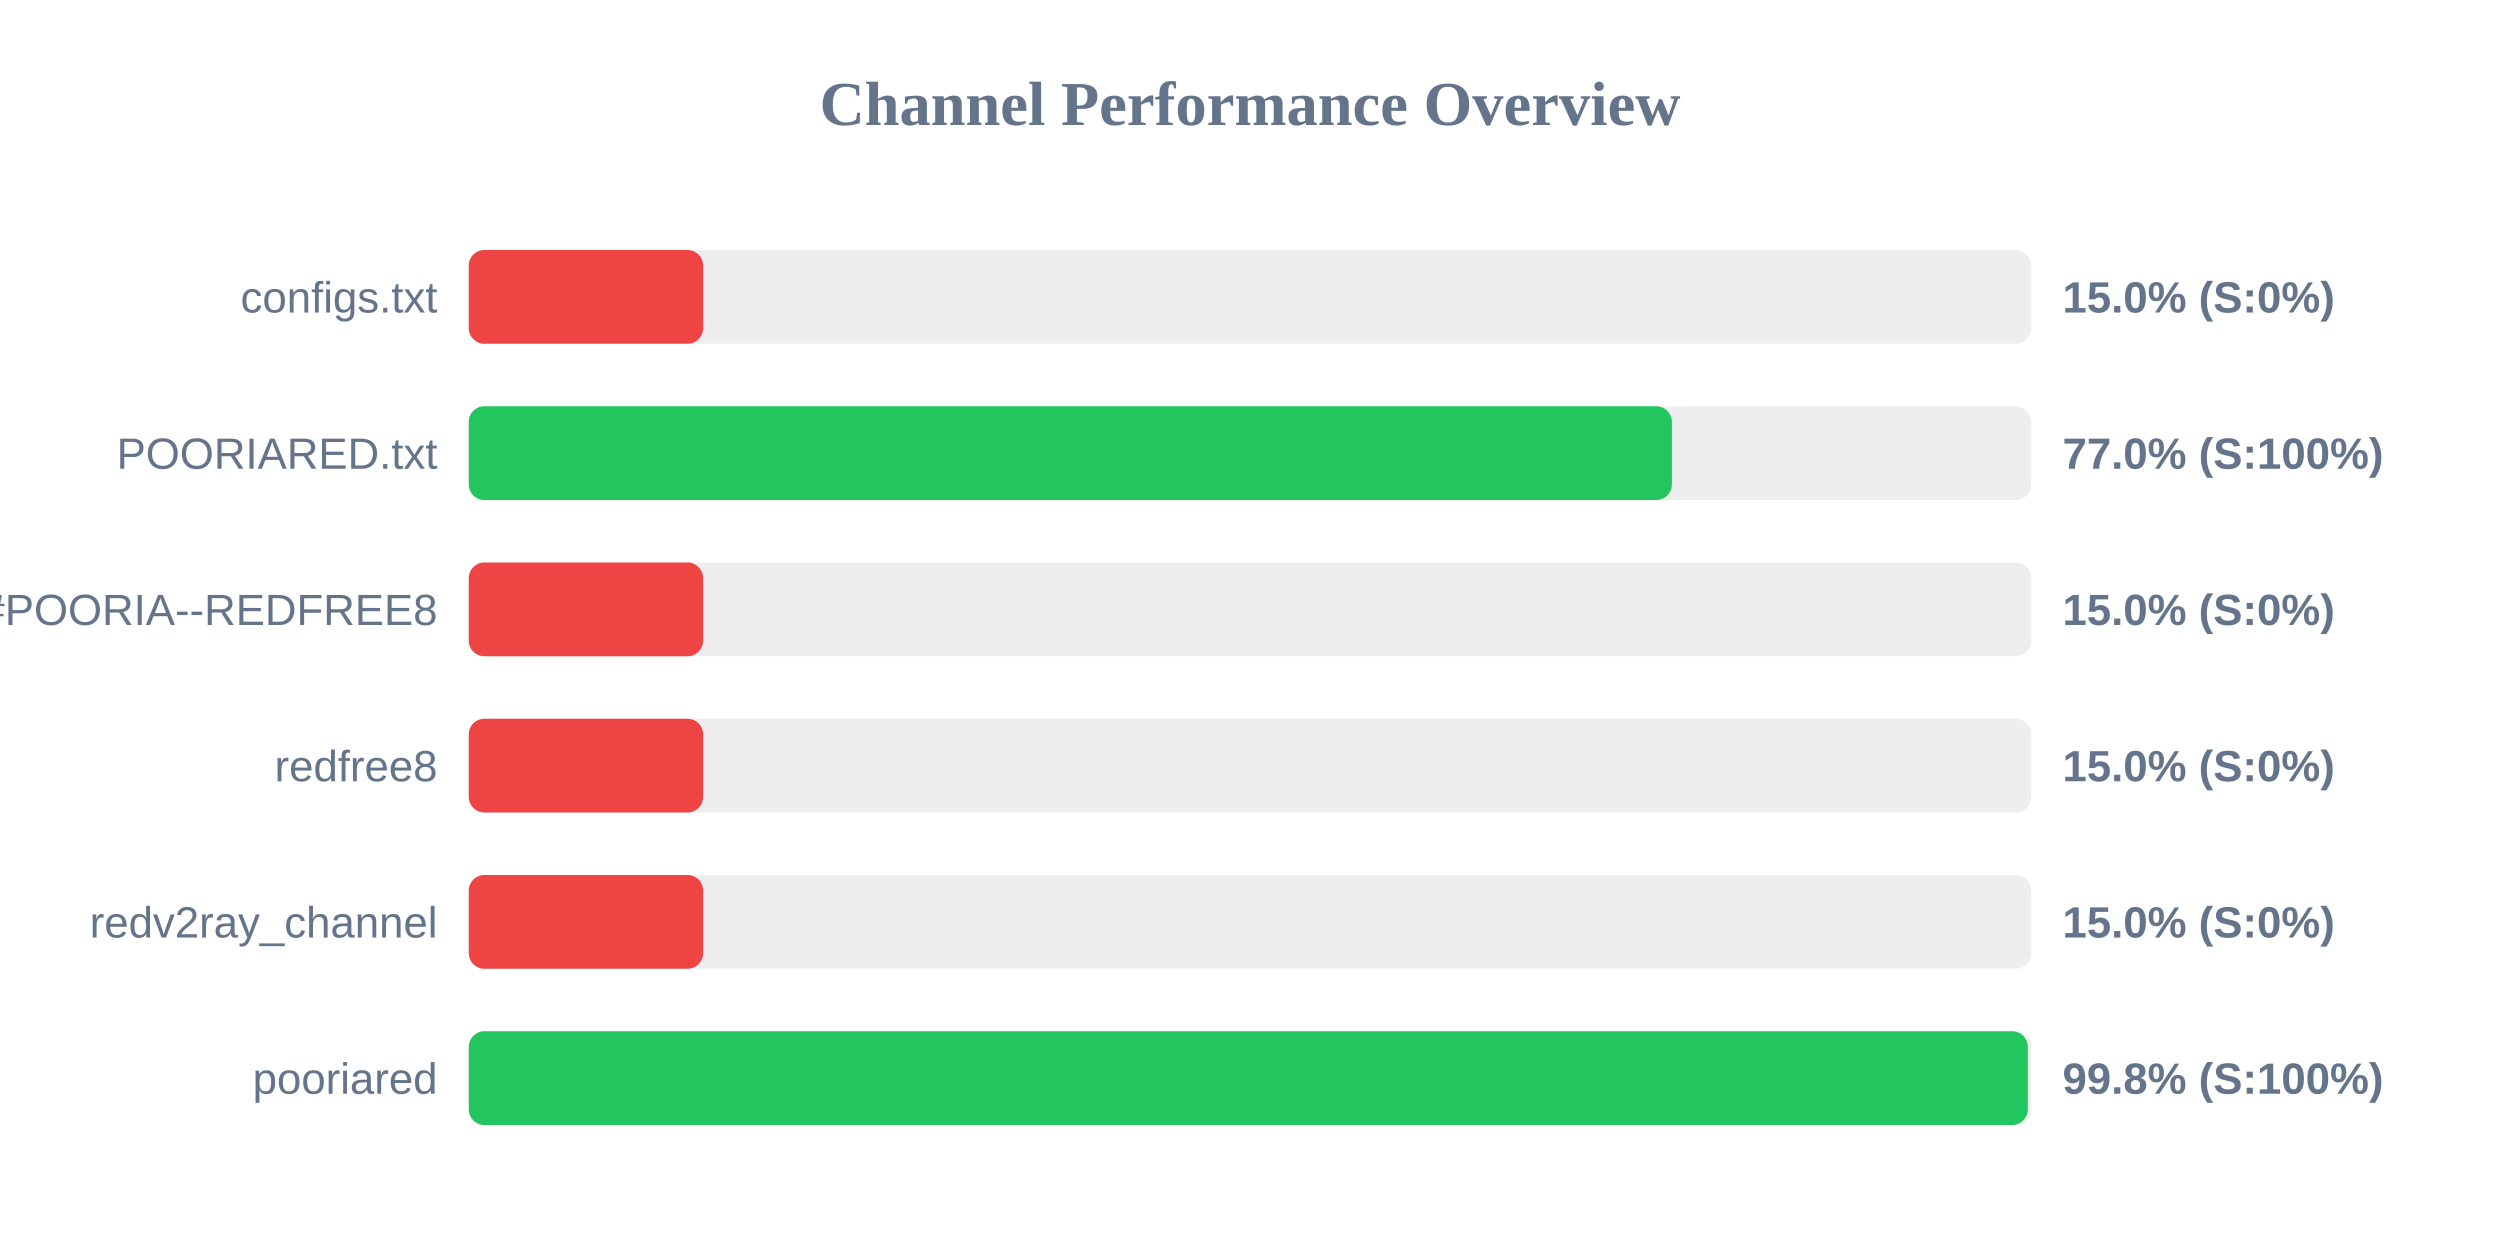
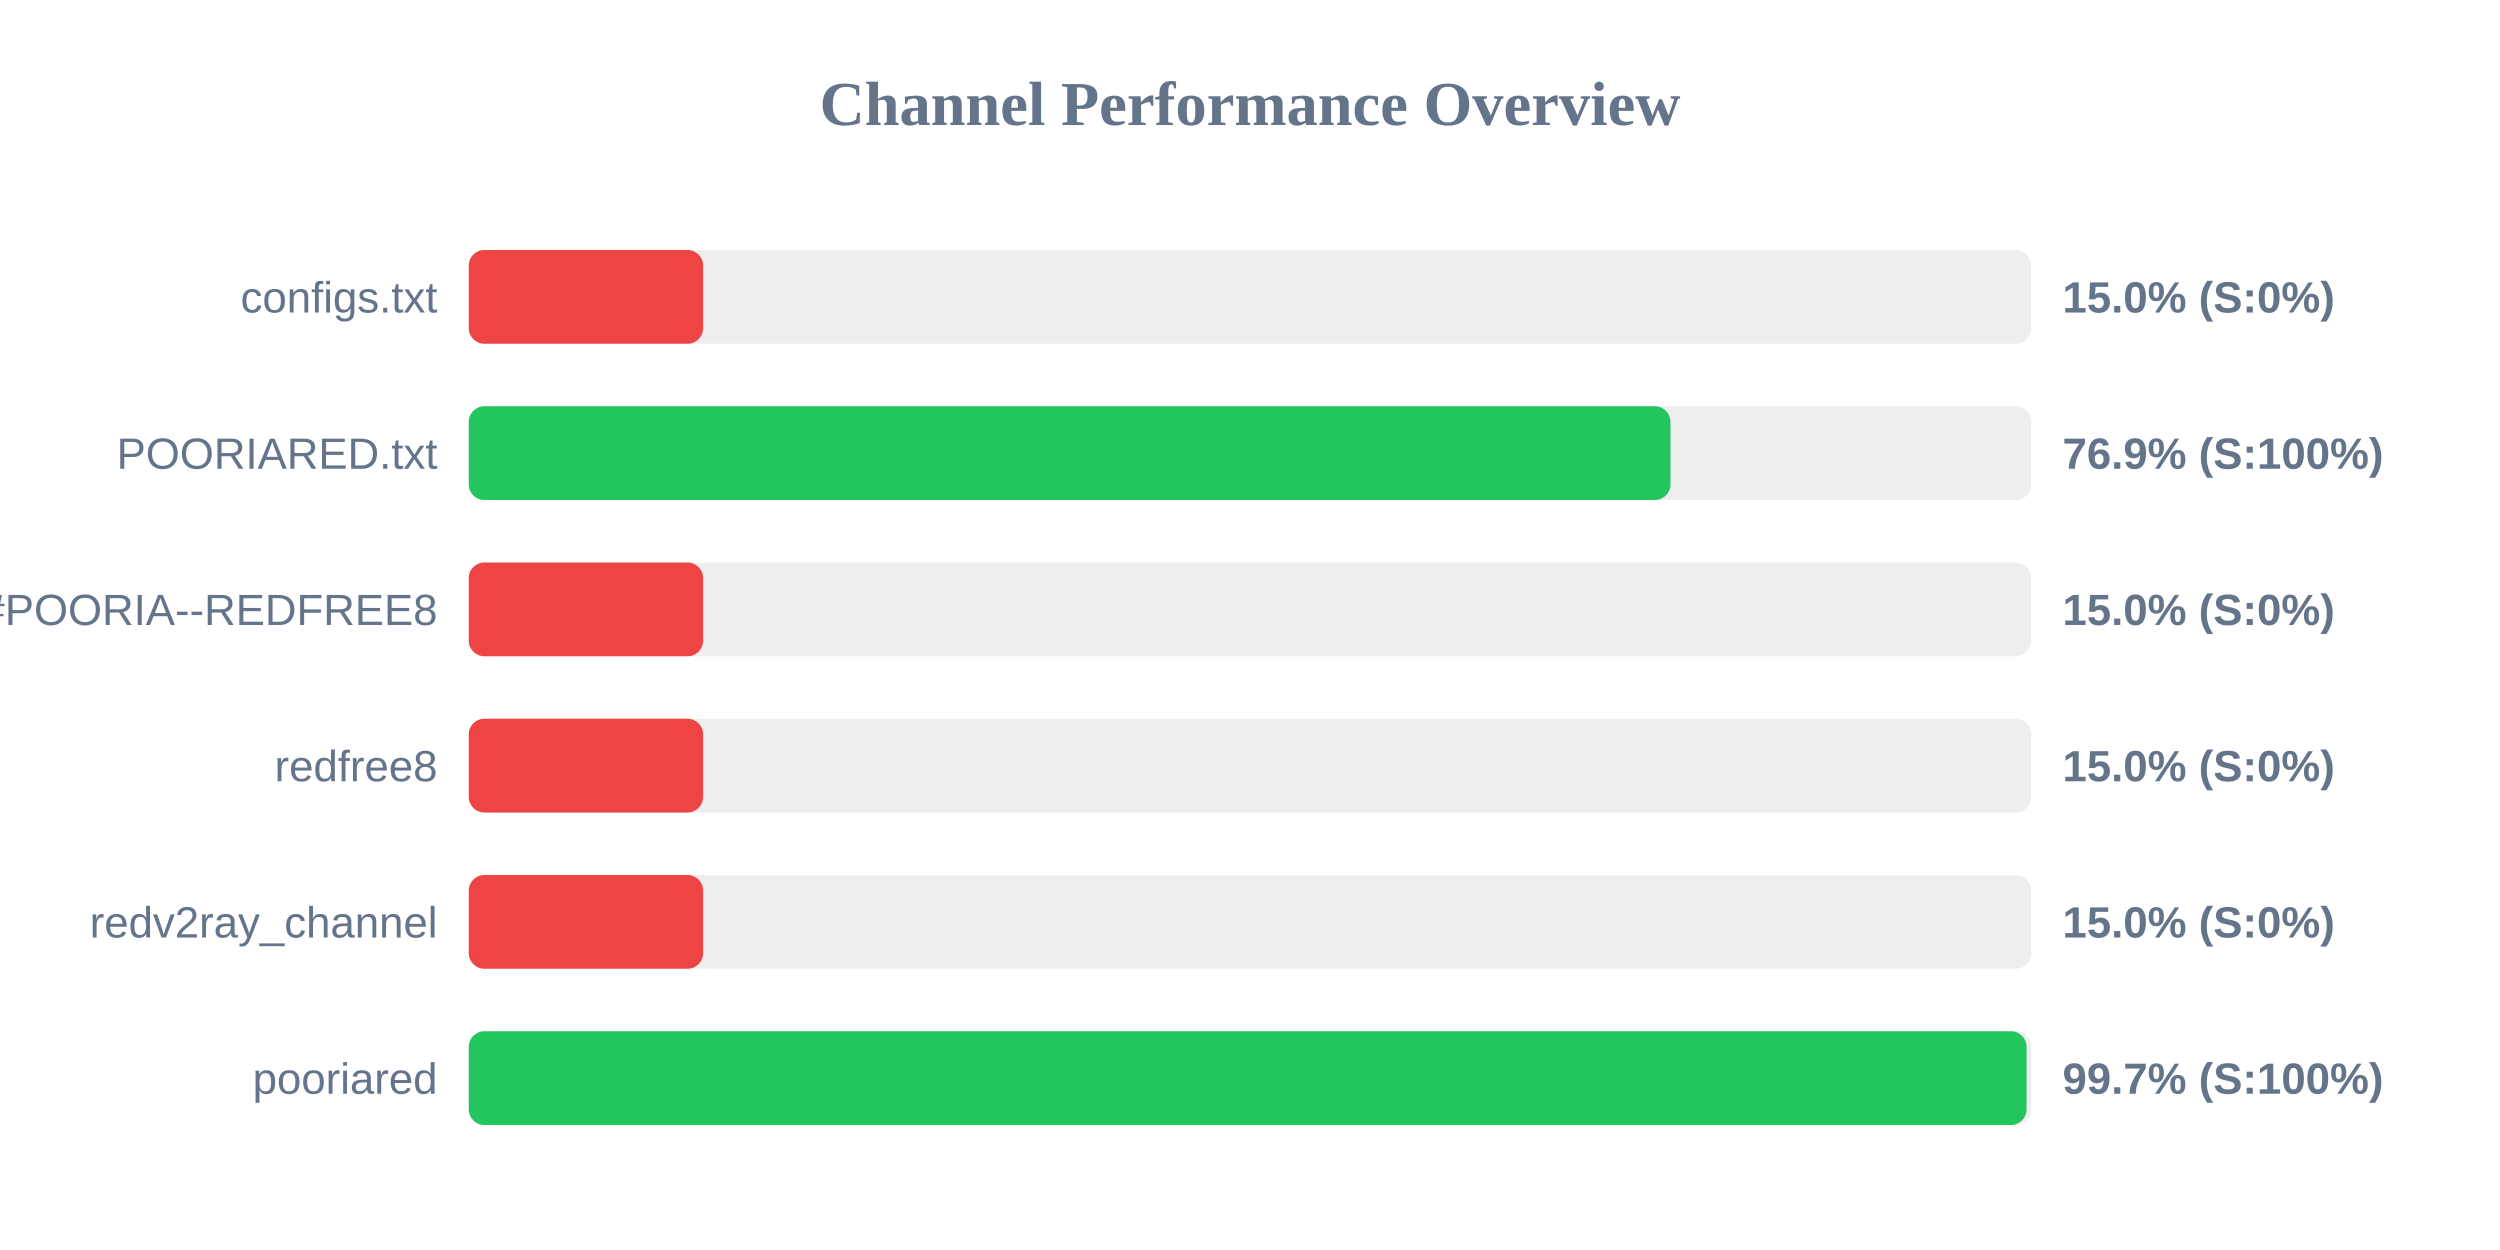
<svg xmlns="http://www.w3.org/2000/svg" width="800" height="400" version="1.1">
  <style>
        .row { font: 14px Arial; fill: #64748b; }
        .score { font: bold 14px Arial; fill: #64748b; }
    </style>
  <text x="400" y="40" text-anchor="middle" font-size="20px" font-weight="bold" fill="#64748b">Channel Performance Overview</text>
  <rect x="150" y="80" width="500" height="30" fill="#eee" rx="5" />
  <rect x="150" y="80" width="75.0" height="30" fill="#ef4444" rx="5" />
  <text x="140" y="100" text-anchor="end" class="row">configs.txt</text>
  <text x="660" y="100" text-anchor="start" class="score">15.0% (S:0%)</text>
  <rect x="150" y="130" width="500" height="30" fill="#eee" rx="5" />
-   <rect x="150" y="130" width="385.0" height="30" fill="#22c55e" rx="5" />
+   <rect x="150" y="130" width="384.55" height="30" fill="#22c55e" rx="5" />
  <text x="140" y="150" text-anchor="end" class="row">POORIARED.txt</text>
-   <text x="660" y="150" text-anchor="start" class="score">77.0% (S:100%)</text>
+   <text x="660" y="150" text-anchor="start" class="score">76.9% (S:100%)</text>
  <rect x="150" y="180" width="500" height="30" fill="#eee" rx="5" />
  <rect x="150" y="180" width="75.0" height="30" fill="#ef4444" rx="5" />
  <text x="140" y="200" text-anchor="end" class="row">POORIA--REDFREE8.txt#POORIA--REDFREE8</text>
  <text x="660" y="200" text-anchor="start" class="score">15.0% (S:0%)</text>
  <rect x="150" y="230" width="500" height="30" fill="#eee" rx="5" />
  <rect x="150" y="230" width="75.0" height="30" fill="#ef4444" rx="5" />
  <text x="140" y="250" text-anchor="end" class="row">redfree8</text>
  <text x="660" y="250" text-anchor="start" class="score">15.0% (S:0%)</text>
  <rect x="150" y="280" width="500" height="30" fill="#eee" rx="5" />
  <rect x="150" y="280" width="75.0" height="30" fill="#ef4444" rx="5" />
  <text x="140" y="300" text-anchor="end" class="row">redv2ray_channel</text>
  <text x="660" y="300" text-anchor="start" class="score">15.0% (S:0%)</text>
  <rect x="150" y="330" width="500" height="30" fill="#eee" rx="5" />
-   <rect x="150" y="330" width="498.9" height="30" fill="#22c55e" rx="5" />
+   <rect x="150" y="330" width="498.5" height="30" fill="#22c55e" rx="5" />
  <text x="140" y="350" text-anchor="end" class="row">pooriared</text>
-   <text x="660" y="350" text-anchor="start" class="score">99.8% (S:100%)</text>
+   <text x="660" y="350" text-anchor="start" class="score">99.7% (S:100%)</text>
</svg>
